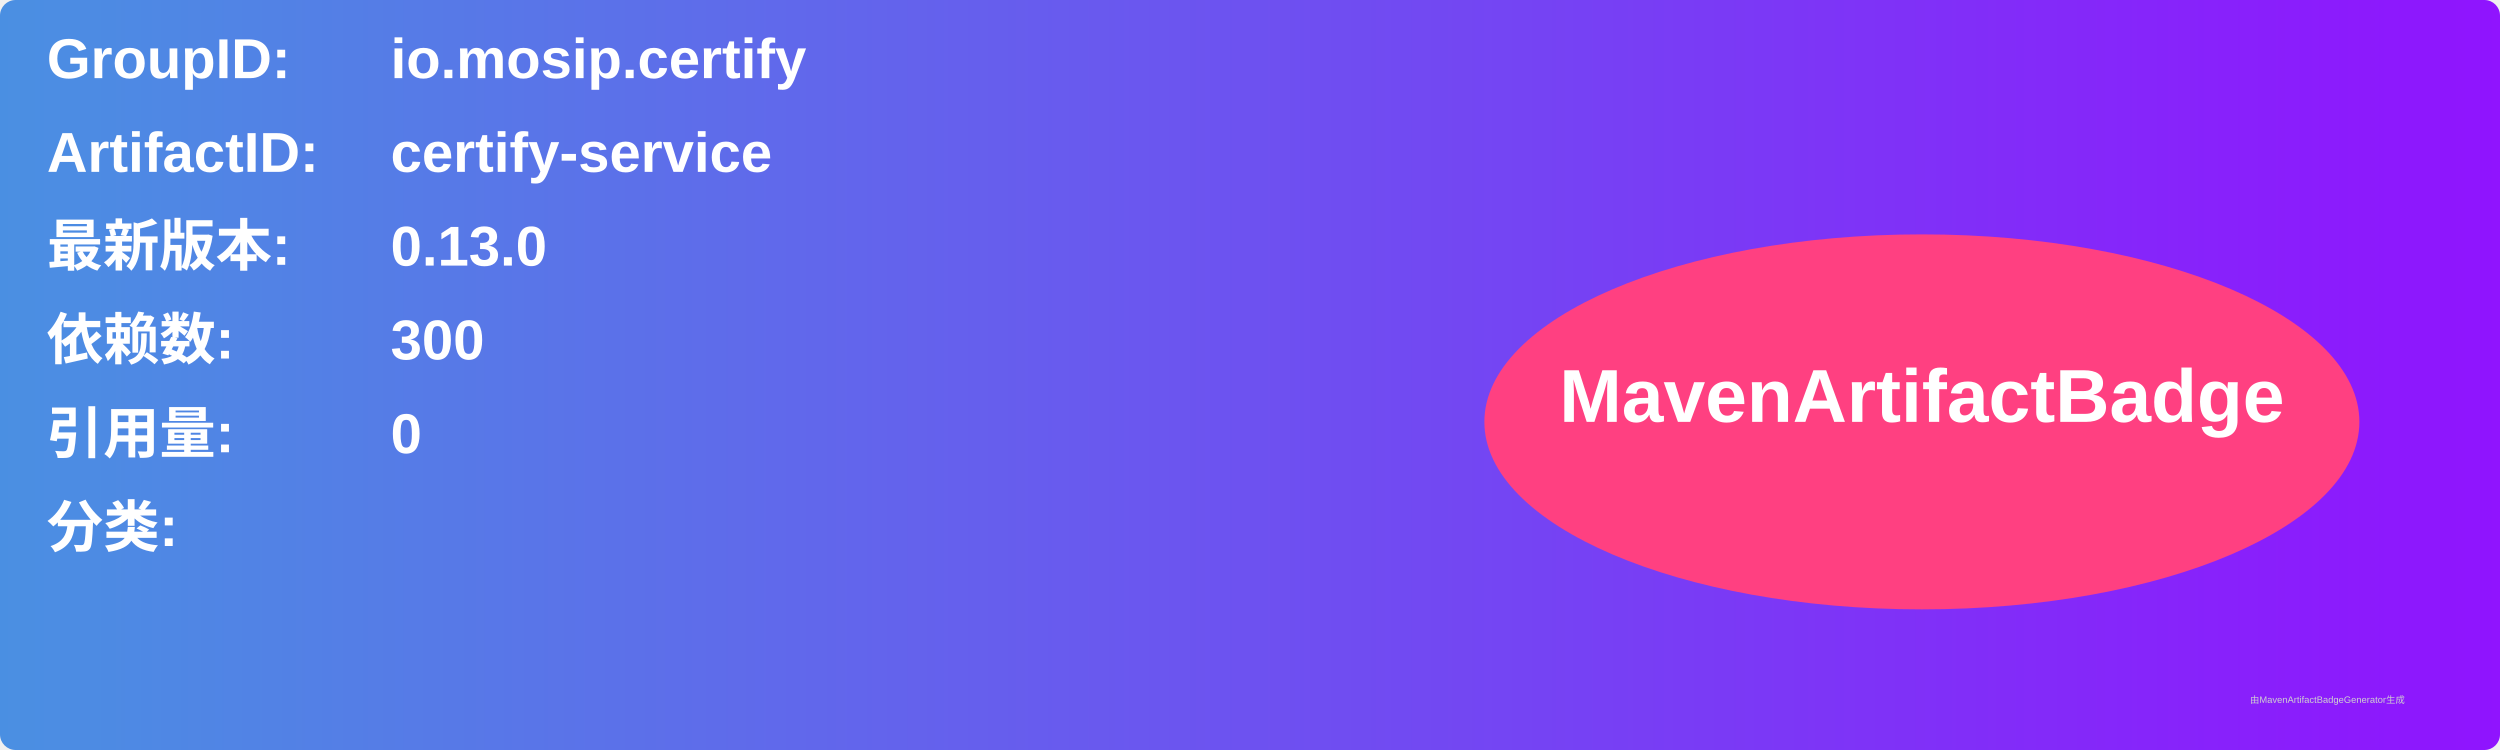
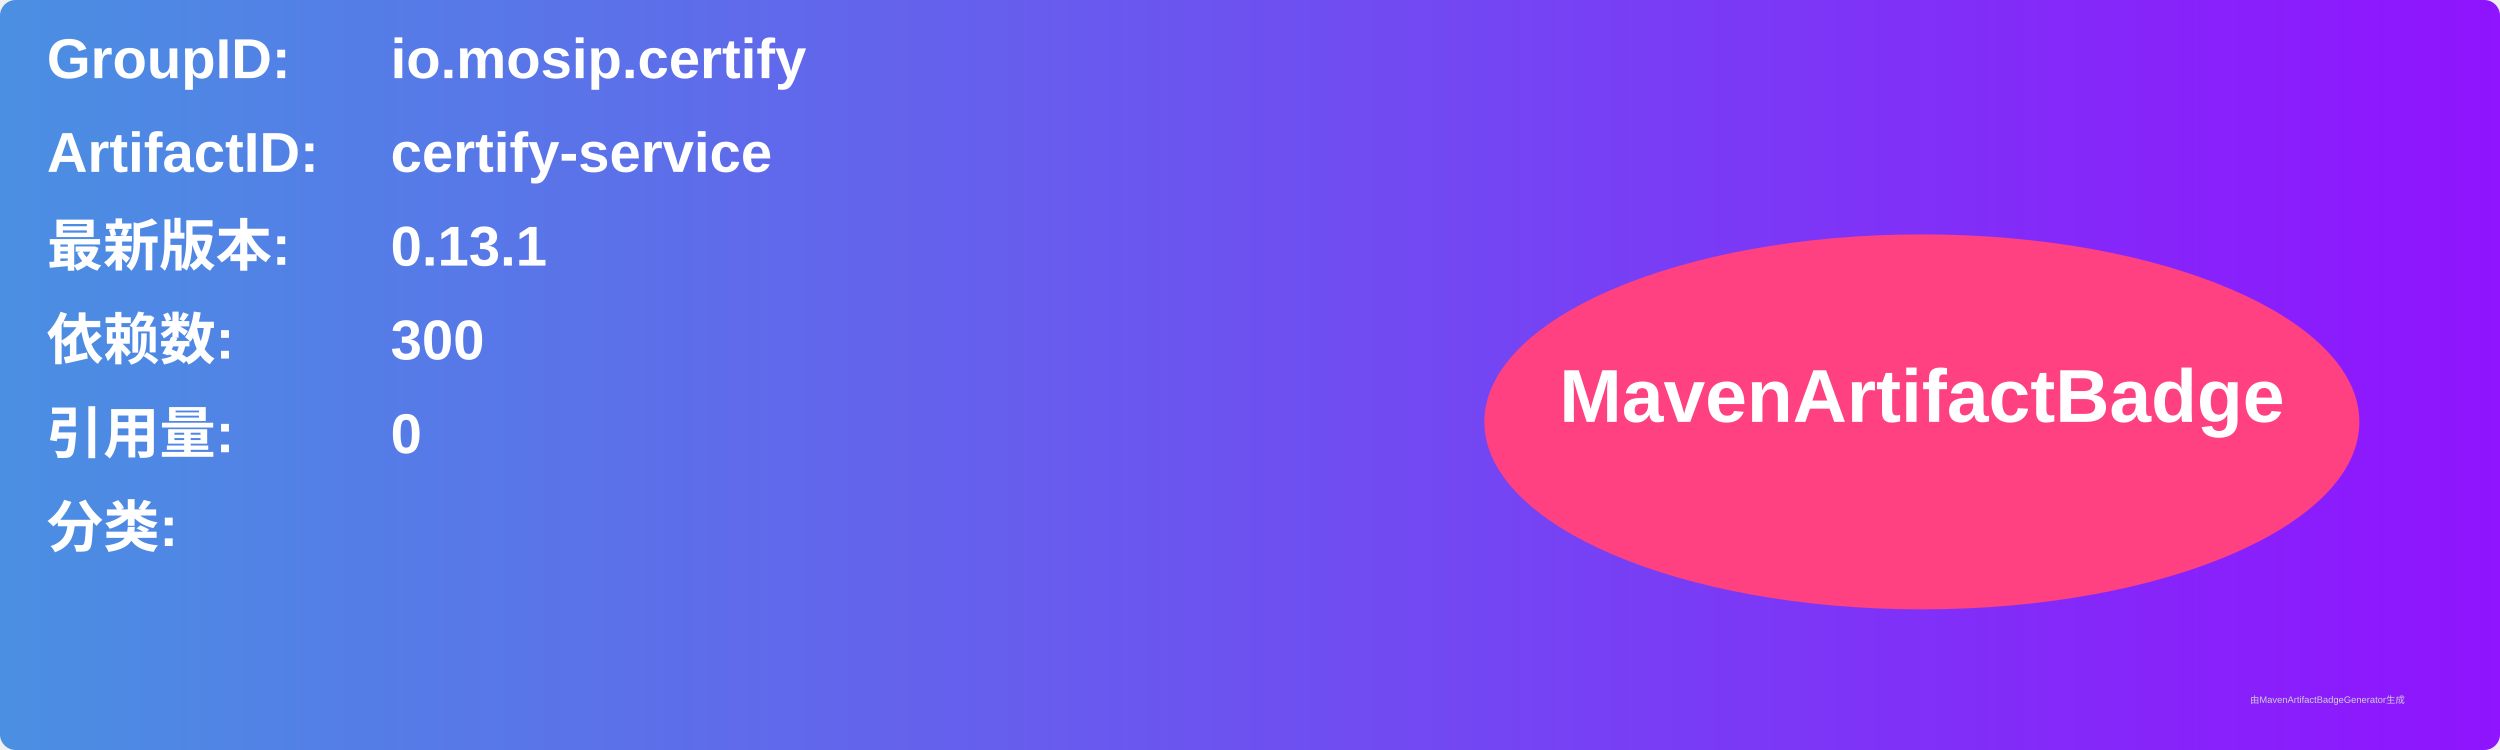
<svg xmlns="http://www.w3.org/2000/svg" width="800" height="240" viewBox="0 0 800 240">
  <linearGradient id="grad" x1="0%" y1="0%" x2="100%" y2="0%">
    <stop offset="0%" stop-color="#4a90e2" />
    <stop offset="100%" stop-color="#9013fe" />
  </linearGradient>
  <rect width="100%" height="100%" rx="5" ry="5" fill="url(#grad)" />
  <g transform="translate(15, 15)">
    <text x="0" y="10" font-family="Arial" font-size="18" fill="white" font-weight="bold" width="260">GroupID:</text>
    <text x="110" y="10" font-family="Arial" font-size="18" fill="white" font-weight="bold" width="460">io.mosip.certify</text>
    <text x="0" y="40" font-family="Arial" font-size="18" fill="white" font-weight="bold" width="260">ArtifactID:</text>
    <text x="110" y="40" font-family="Arial" font-size="18" fill="white" font-weight="bold" width="460">certify-service</text>
    <text x="0" y="70" font-family="Arial" font-size="18" fill="white" font-weight="bold">最新版本:</text>
    <text x="110" y="70" font-family="Arial" font-size="18" fill="white" font-weight="bold">
-       <tspan font-weight="bold">0.13.0</tspan>
+       <tspan font-weight="bold">0.13.1</tspan>
    </text>
    <text x="0" y="100" font-family="Arial" font-size="18" fill="white" font-weight="bold">依赖数: </text>
    <text x="110" y="100" font-family="Arial" font-size="18" fill="white">
      <tspan font-weight="bold">300</tspan>
    </text>
    <text x="0" y="130" font-family="Arial" font-size="18" fill="white" font-weight="bold">引用量: </text>
    <text x="110" y="130" font-family="Arial" font-size="18" fill="white">
      <tspan font-weight="bold">0</tspan>
    </text>
    <text x="0" y="160" font-family="Arial" font-size="18" fill="white" font-weight="bold">分类:</text>
    <text x="10" y="190" font-family="Arial" font-size="10" fill="white">
      <tspan font-weight="bold" />
    </text>
    <ellipse cx="600" cy="120" rx="140" ry="60" fill="#ff4081" />
    <text x="600" y="120" text-anchor="middle" font-family="Arial" font-size="24" fill="white" font-weight="bold">MavenArtifactBadge</text>
  </g>
  <text x="720" y="225" font-family="Arial" font-size="3" fill="#d0d0d0">由MavenArtifactBadgeGenerator生成</text>
</svg>
